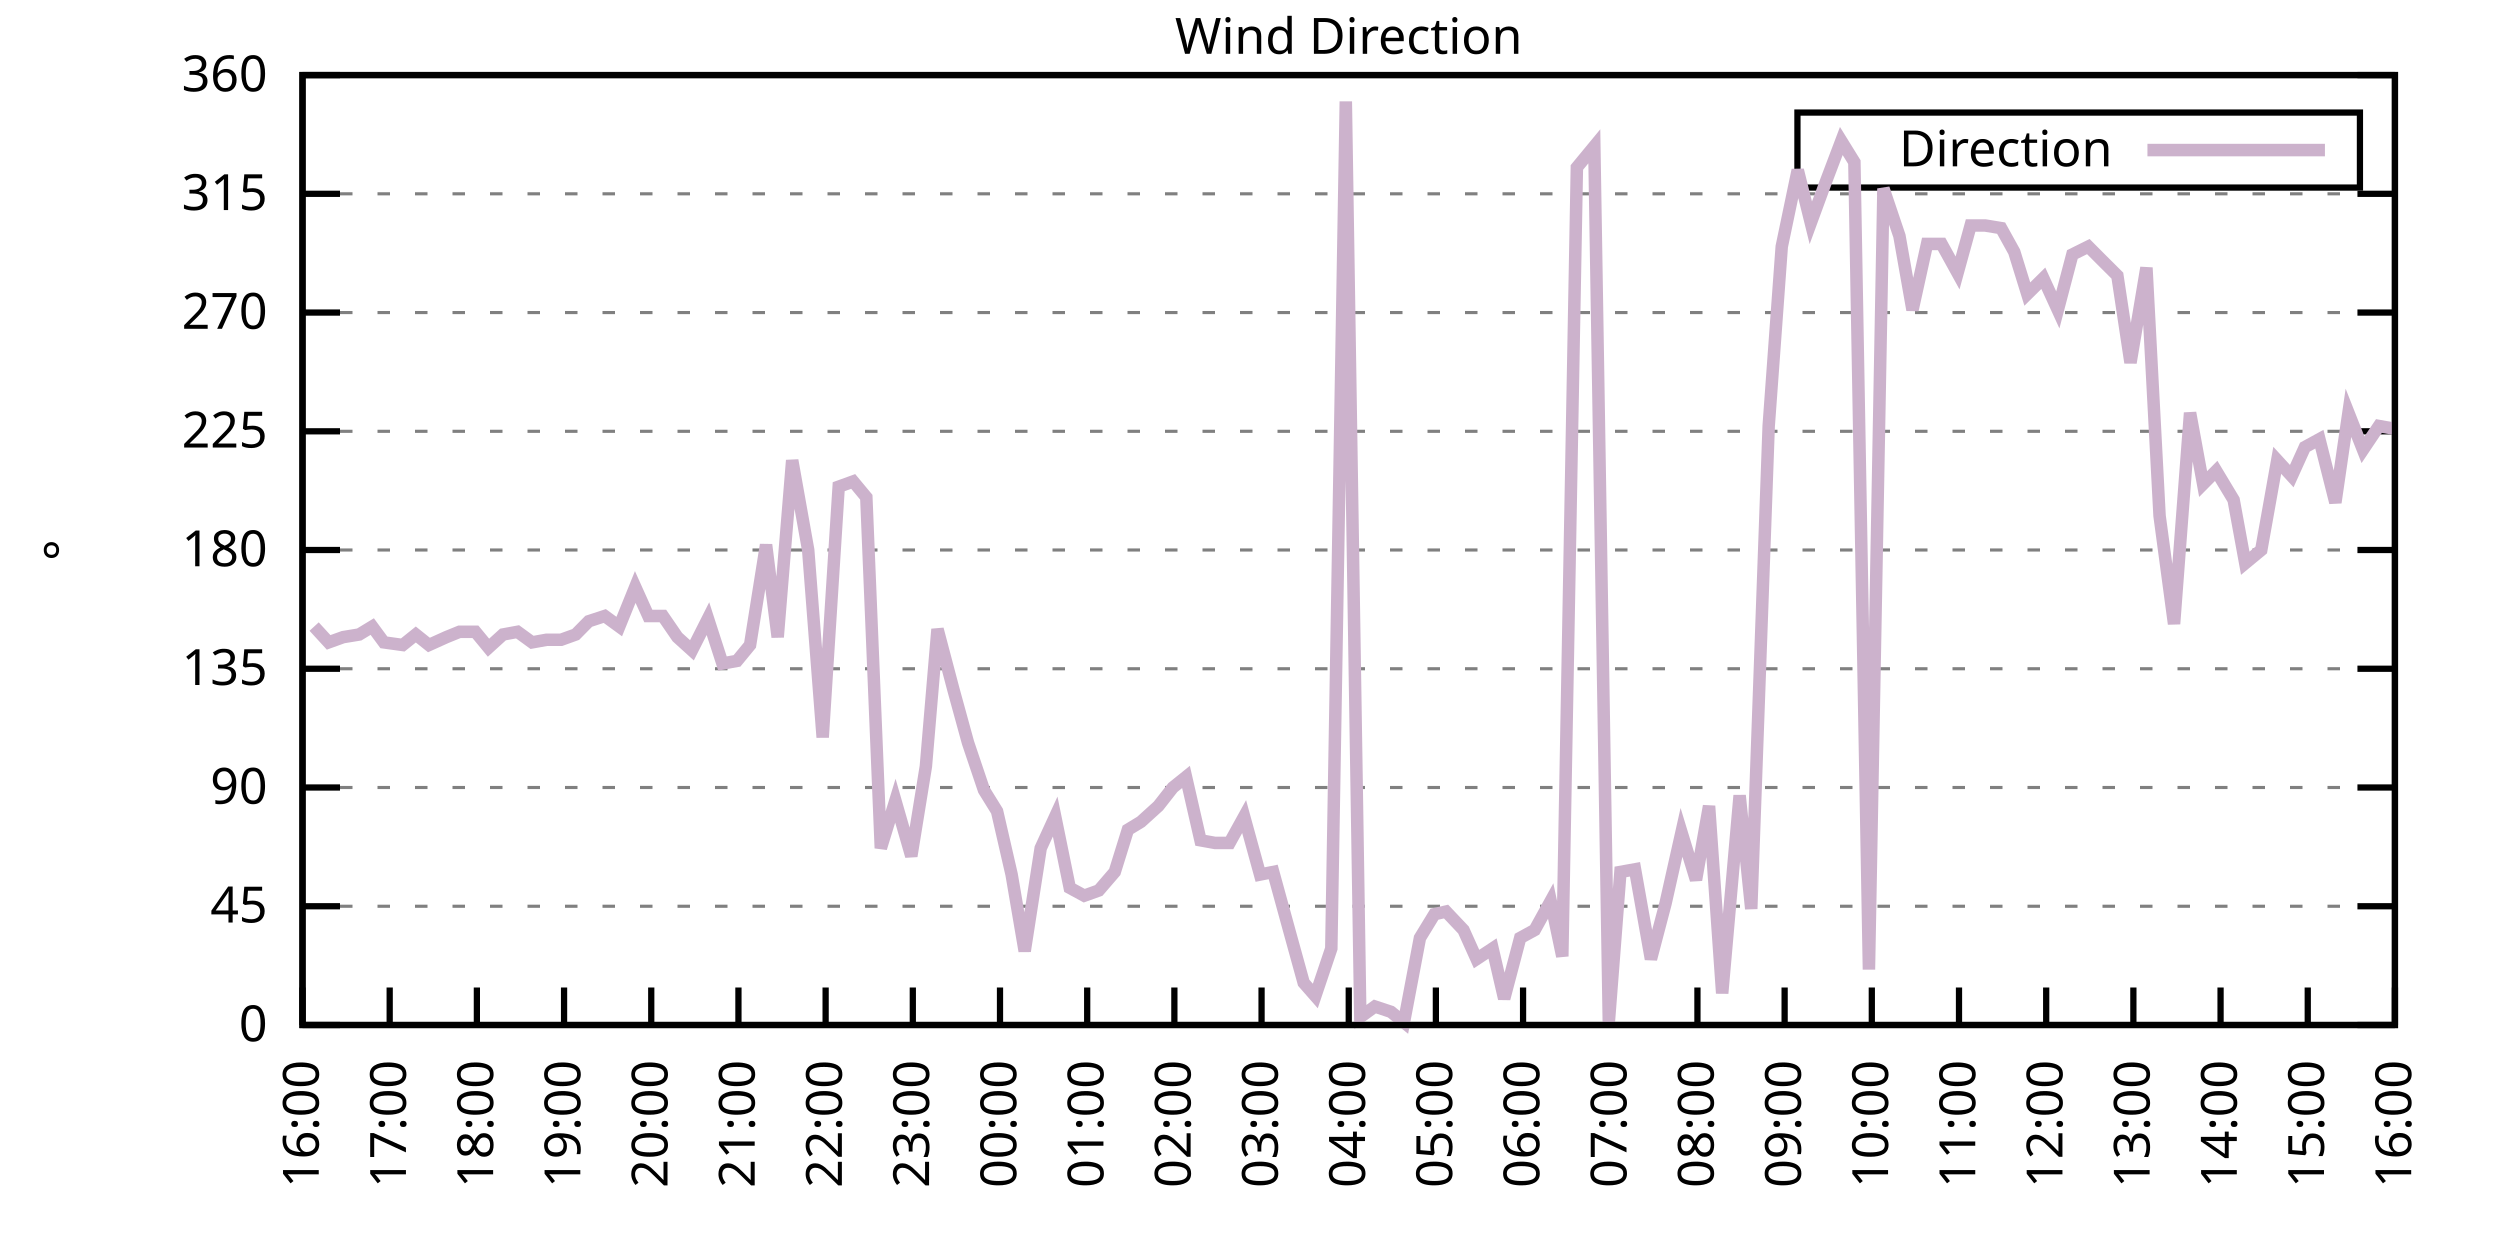
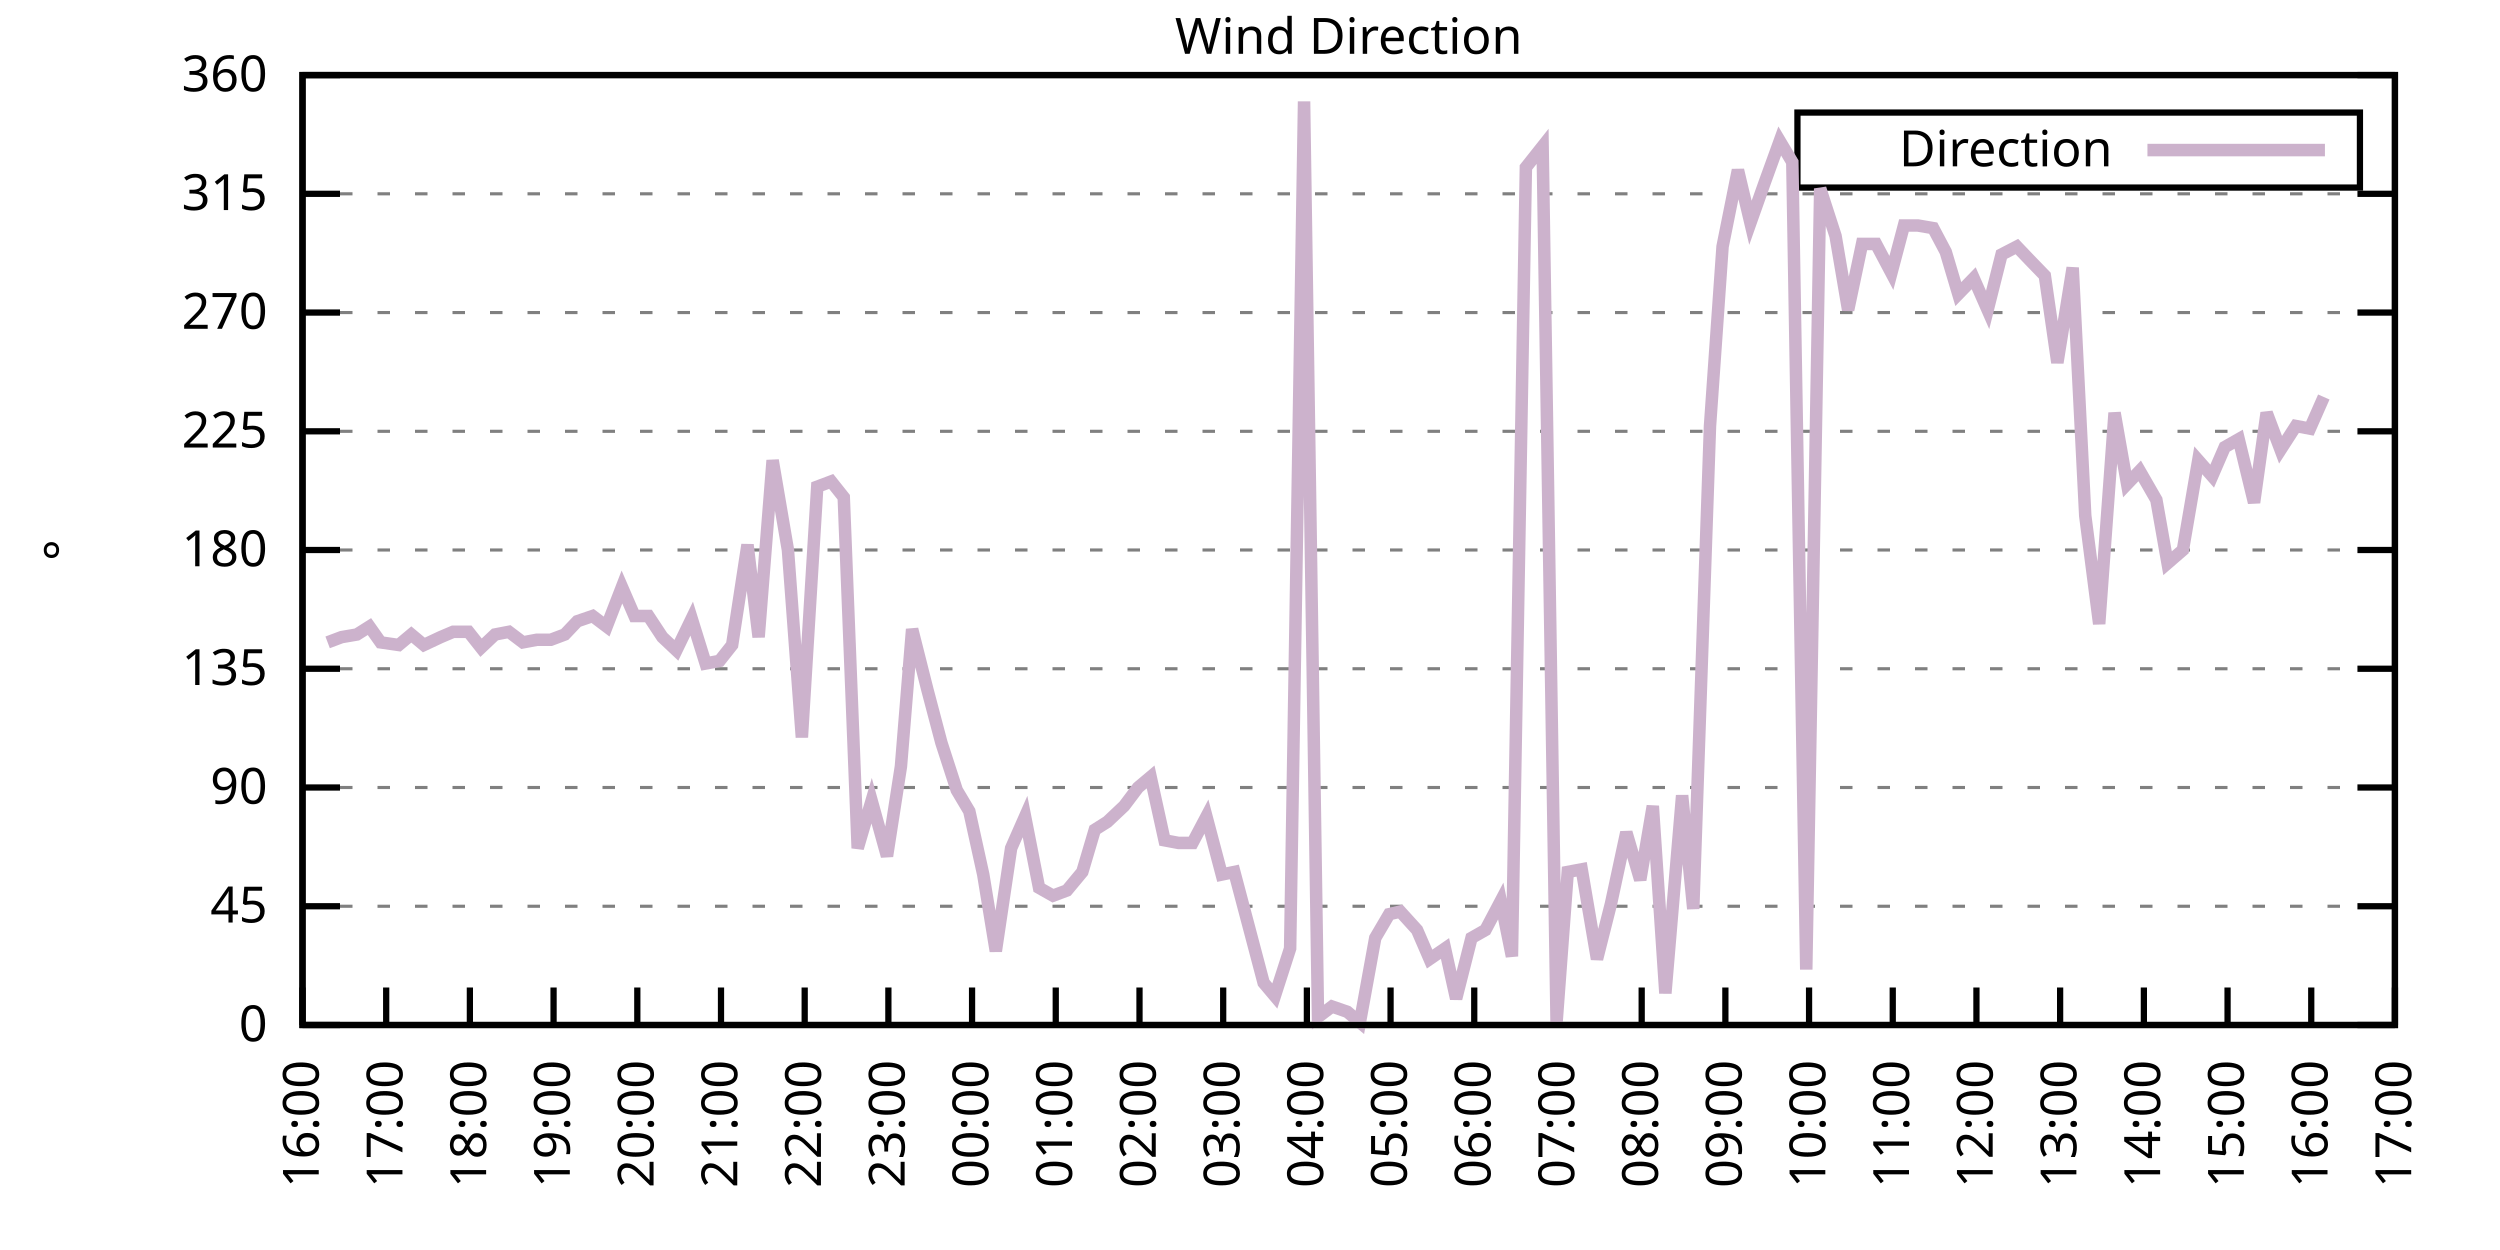
<svg xmlns="http://www.w3.org/2000/svg" xmlns:xlink="http://www.w3.org/1999/xlink" width="400" height="200" viewBox="0 0 400 200">
  <g id="gnuplot_canvas">
    <rect x="0" y="0" width="400" height="200" fill="none" />
    <defs>
      <circle id="gpDot" r="0.5" stroke-width="0.5" stroke="currentColor" />
      <path id="gpPt0" stroke-width="0.333" stroke="currentColor" d="M-1,0 h2 M0,-1 v2" />
      <path id="gpPt1" stroke-width="0.333" stroke="currentColor" d="M-1,-1 L1,1 M1,-1 L-1,1" />
      <path id="gpPt2" stroke-width="0.333" stroke="currentColor" d="M-1,0 L1,0 M0,-1 L0,1 M-1,-1 L1,1 M-1,1 L1,-1" />
      <rect id="gpPt3" stroke-width="0.333" stroke="currentColor" x="-1" y="-1" width="2" height="2" />
      <rect id="gpPt4" stroke-width="0.333" stroke="currentColor" fill="currentColor" x="-1" y="-1" width="2" height="2" />
      <circle id="gpPt5" stroke-width="0.333" stroke="currentColor" cx="0" cy="0" r="1" />
      <use xlink:href="#gpPt5" id="gpPt6" fill="currentColor" stroke="none" />
      <path id="gpPt7" stroke-width="0.333" stroke="currentColor" d="M0,-1.33 L-1.33,0.67 L1.33,0.67 z" />
      <use xlink:href="#gpPt7" id="gpPt8" fill="currentColor" stroke="none" />
      <use xlink:href="#gpPt7" id="gpPt9" stroke="currentColor" transform="rotate(180)" />
      <use xlink:href="#gpPt9" id="gpPt10" fill="currentColor" stroke="none" />
      <use xlink:href="#gpPt3" id="gpPt11" stroke="currentColor" transform="rotate(45)" />
      <use xlink:href="#gpPt11" id="gpPt12" fill="currentColor" stroke="none" />
      <path id="gpPt13" stroke-width="0.333" stroke="currentColor" d="M0,1.330 L1.265,0.411 L0.782,-1.067 L-0.782,-1.076 L-1.265,0.411 z" />
      <use xlink:href="#gpPt13" id="gpPt14" fill="currentColor" stroke="none" />
      <filter id="textbox" filterUnits="objectBoundingBox" x="0" y="0" height="1" width="1">
        <feFlood flood-color="white" flood-opacity="1" result="bgnd" />
        <feComposite in="SourceGraphic" in2="bgnd" operator="atop" />
      </filter>
      <filter id="greybox" filterUnits="objectBoundingBox" x="0" y="0" height="1" width="1">
        <feFlood flood-color="lightgrey" flood-opacity="1" result="grey" />
        <feComposite in="SourceGraphic" in2="grey" operator="atop" />
      </filter>
    </defs>
    <g fill="none" color="white" stroke="currentColor" stroke-width="1.00" stroke-linecap="butt" stroke-linejoin="miter">
</g>
    <g fill="none" color="black" stroke="currentColor" stroke-width="1.00" stroke-linecap="butt" stroke-linejoin="miter">
      <g stroke="none" shape-rendering="crispEdges">
        <polygon fill="rgb(255, 255, 255)" points="48.40,164.00 383.18,164.00 383.18,12.02 48.40,12.02 " />
      </g>
    </g>
    <g fill="none" color="black" stroke="currentColor" stroke-width="1.00" stroke-linecap="butt" stroke-linejoin="miter">
</g>
    <g fill="none" color="black" stroke="black" stroke-width="0.50" stroke-linecap="butt" stroke-linejoin="miter">
</g>
    <g fill="none" color="gray" stroke="currentColor" stroke-width="0.50" stroke-linecap="butt" stroke-linejoin="miter">
      <path stroke="gray" stroke-dasharray="2,4" class="gridline" d="M48.40,164.00 L383.19,164.00  " />
    </g>
    <g fill="none" color="gray" stroke="gray" stroke-width="1.00" stroke-linecap="butt" stroke-linejoin="miter">
</g>
    <g fill="none" color="black" stroke="currentColor" stroke-width="1.00" stroke-linecap="butt" stroke-linejoin="miter">
      <path stroke="black" d="M48.40,164.00 L54.40,164.00 M383.19,164.00 L377.19,164.00  " />
      <g transform="translate(42.80,166.60)" stroke="none" fill="black" font-family="Sans" font-size="8.00" text-anchor="end">
        <text>
          <tspan font-family="Sans"> 0</tspan>
        </text>
      </g>
    </g>
    <g fill="none" color="black" stroke="currentColor" stroke-width="1.00" stroke-linecap="butt" stroke-linejoin="miter">
</g>
    <g fill="none" color="black" stroke="black" stroke-width="0.50" stroke-linecap="butt" stroke-linejoin="miter">
</g>
    <g fill="none" color="gray" stroke="currentColor" stroke-width="0.50" stroke-linecap="butt" stroke-linejoin="miter">
      <path stroke="gray" stroke-dasharray="2,4" class="gridline" d="M48.40,145.00 L383.19,145.00  " />
    </g>
    <g fill="none" color="gray" stroke="gray" stroke-width="1.00" stroke-linecap="butt" stroke-linejoin="miter">
</g>
    <g fill="none" color="black" stroke="currentColor" stroke-width="1.00" stroke-linecap="butt" stroke-linejoin="miter">
      <path stroke="black" d="M48.40,145.00 L54.40,145.00 M383.19,145.00 L377.19,145.00  " />
      <g transform="translate(42.80,147.60)" stroke="none" fill="black" font-family="Sans" font-size="8.00" text-anchor="end">
        <text>
          <tspan font-family="Sans"> 45</tspan>
        </text>
      </g>
    </g>
    <g fill="none" color="black" stroke="currentColor" stroke-width="1.00" stroke-linecap="butt" stroke-linejoin="miter">
</g>
    <g fill="none" color="black" stroke="black" stroke-width="0.50" stroke-linecap="butt" stroke-linejoin="miter">
</g>
    <g fill="none" color="gray" stroke="currentColor" stroke-width="0.50" stroke-linecap="butt" stroke-linejoin="miter">
      <path stroke="gray" stroke-dasharray="2,4" class="gridline" d="M48.40,126.00 L383.19,126.00  " />
    </g>
    <g fill="none" color="gray" stroke="gray" stroke-width="1.00" stroke-linecap="butt" stroke-linejoin="miter">
</g>
    <g fill="none" color="black" stroke="currentColor" stroke-width="1.00" stroke-linecap="butt" stroke-linejoin="miter">
      <path stroke="black" d="M48.40,126.00 L54.40,126.00 M383.19,126.00 L377.19,126.00  " />
      <g transform="translate(42.80,128.60)" stroke="none" fill="black" font-family="Sans" font-size="8.00" text-anchor="end">
        <text>
          <tspan font-family="Sans"> 90</tspan>
        </text>
      </g>
    </g>
    <g fill="none" color="black" stroke="currentColor" stroke-width="1.00" stroke-linecap="butt" stroke-linejoin="miter">
</g>
    <g fill="none" color="black" stroke="black" stroke-width="0.50" stroke-linecap="butt" stroke-linejoin="miter">
</g>
    <g fill="none" color="gray" stroke="currentColor" stroke-width="0.50" stroke-linecap="butt" stroke-linejoin="miter">
      <path stroke="gray" stroke-dasharray="2,4" class="gridline" d="M48.40,107.00 L383.19,107.00  " />
    </g>
    <g fill="none" color="gray" stroke="gray" stroke-width="1.00" stroke-linecap="butt" stroke-linejoin="miter">
</g>
    <g fill="none" color="black" stroke="currentColor" stroke-width="1.00" stroke-linecap="butt" stroke-linejoin="miter">
      <path stroke="black" d="M48.40,107.00 L54.40,107.00 M383.19,107.00 L377.19,107.00  " />
      <g transform="translate(42.80,109.60)" stroke="none" fill="black" font-family="Sans" font-size="8.00" text-anchor="end">
        <text>
          <tspan font-family="Sans"> 135</tspan>
        </text>
      </g>
    </g>
    <g fill="none" color="black" stroke="currentColor" stroke-width="1.00" stroke-linecap="butt" stroke-linejoin="miter">
</g>
    <g fill="none" color="black" stroke="black" stroke-width="0.50" stroke-linecap="butt" stroke-linejoin="miter">
</g>
    <g fill="none" color="gray" stroke="currentColor" stroke-width="0.50" stroke-linecap="butt" stroke-linejoin="miter">
      <path stroke="gray" stroke-dasharray="2,4" class="gridline" d="M48.40,88.00 L383.19,88.00  " />
    </g>
    <g fill="none" color="gray" stroke="gray" stroke-width="1.00" stroke-linecap="butt" stroke-linejoin="miter">
</g>
    <g fill="none" color="black" stroke="currentColor" stroke-width="1.00" stroke-linecap="butt" stroke-linejoin="miter">
      <path stroke="black" d="M48.40,88.00 L54.40,88.00 M383.19,88.00 L377.19,88.00  " />
      <g transform="translate(42.80,90.60)" stroke="none" fill="black" font-family="Sans" font-size="8.00" text-anchor="end">
        <text>
          <tspan font-family="Sans"> 180</tspan>
        </text>
      </g>
    </g>
    <g fill="none" color="black" stroke="currentColor" stroke-width="1.00" stroke-linecap="butt" stroke-linejoin="miter">
</g>
    <g fill="none" color="black" stroke="black" stroke-width="0.50" stroke-linecap="butt" stroke-linejoin="miter">
</g>
    <g fill="none" color="gray" stroke="currentColor" stroke-width="0.50" stroke-linecap="butt" stroke-linejoin="miter">
      <path stroke="gray" stroke-dasharray="2,4" class="gridline" d="M48.40,69.01 L383.19,69.01  " />
    </g>
    <g fill="none" color="gray" stroke="gray" stroke-width="1.00" stroke-linecap="butt" stroke-linejoin="miter">
</g>
    <g fill="none" color="black" stroke="currentColor" stroke-width="1.00" stroke-linecap="butt" stroke-linejoin="miter">
      <path stroke="black" d="M48.40,69.01 L54.40,69.01 M383.19,69.01 L377.19,69.01  " />
      <g transform="translate(42.80,71.61)" stroke="none" fill="black" font-family="Sans" font-size="8.00" text-anchor="end">
        <text>
          <tspan font-family="Sans"> 225</tspan>
        </text>
      </g>
    </g>
    <g fill="none" color="black" stroke="currentColor" stroke-width="1.00" stroke-linecap="butt" stroke-linejoin="miter">
</g>
    <g fill="none" color="black" stroke="black" stroke-width="0.50" stroke-linecap="butt" stroke-linejoin="miter">
</g>
    <g fill="none" color="gray" stroke="currentColor" stroke-width="0.50" stroke-linecap="butt" stroke-linejoin="miter">
      <path stroke="gray" stroke-dasharray="2,4" class="gridline" d="M48.40,50.01 L383.19,50.01  " />
    </g>
    <g fill="none" color="gray" stroke="gray" stroke-width="1.00" stroke-linecap="butt" stroke-linejoin="miter">
</g>
    <g fill="none" color="black" stroke="currentColor" stroke-width="1.00" stroke-linecap="butt" stroke-linejoin="miter">
      <path stroke="black" d="M48.40,50.01 L54.40,50.01 M383.19,50.01 L377.19,50.01  " />
      <g transform="translate(42.80,52.61)" stroke="none" fill="black" font-family="Sans" font-size="8.00" text-anchor="end">
        <text>
          <tspan font-family="Sans"> 270</tspan>
        </text>
      </g>
    </g>
    <g fill="none" color="black" stroke="currentColor" stroke-width="1.00" stroke-linecap="butt" stroke-linejoin="miter">
</g>
    <g fill="none" color="black" stroke="black" stroke-width="0.50" stroke-linecap="butt" stroke-linejoin="miter">
</g>
    <g fill="none" color="gray" stroke="currentColor" stroke-width="0.50" stroke-linecap="butt" stroke-linejoin="miter">
      <path stroke="gray" stroke-dasharray="2,4" class="gridline" d="M48.40,31.01 L383.19,31.01  " />
    </g>
    <g fill="none" color="gray" stroke="gray" stroke-width="1.00" stroke-linecap="butt" stroke-linejoin="miter">
</g>
    <g fill="none" color="black" stroke="currentColor" stroke-width="1.00" stroke-linecap="butt" stroke-linejoin="miter">
      <path stroke="black" d="M48.40,31.01 L54.40,31.01 M383.19,31.01 L377.19,31.01  " />
      <g transform="translate(42.80,33.61)" stroke="none" fill="black" font-family="Sans" font-size="8.00" text-anchor="end">
        <text>
          <tspan font-family="Sans"> 315</tspan>
        </text>
      </g>
    </g>
    <g fill="none" color="black" stroke="currentColor" stroke-width="1.00" stroke-linecap="butt" stroke-linejoin="miter">
</g>
    <g fill="none" color="black" stroke="black" stroke-width="0.50" stroke-linecap="butt" stroke-linejoin="miter">
</g>
    <g fill="none" color="gray" stroke="currentColor" stroke-width="0.50" stroke-linecap="butt" stroke-linejoin="miter">
      <path stroke="gray" stroke-dasharray="2,4" class="gridline" d="M48.40,12.01 L383.19,12.01  " />
    </g>
    <g fill="none" color="gray" stroke="gray" stroke-width="1.00" stroke-linecap="butt" stroke-linejoin="miter">
</g>
    <g fill="none" color="black" stroke="currentColor" stroke-width="1.00" stroke-linecap="butt" stroke-linejoin="miter">
      <path stroke="black" d="M48.40,12.01 L54.40,12.01 M383.19,12.01 L377.19,12.01  " />
      <g transform="translate(42.80,14.61)" stroke="none" fill="black" font-family="Sans" font-size="8.00" text-anchor="end">
        <text>
          <tspan font-family="Sans"> 360</tspan>
        </text>
      </g>
    </g>
    <g fill="none" color="black" stroke="currentColor" stroke-width="1.00" stroke-linecap="butt" stroke-linejoin="miter">
      <path stroke="black" d="M48.40,164.00 L48.40,158.00  " />
      <g transform="translate(51.00,169.60) rotate(270.00)" stroke="none" fill="black" font-family="Sans" font-size="8.00" text-anchor="end">
        <text>
          <tspan font-family="Sans">16:00</tspan>
        </text>
      </g>
    </g>
    <g fill="none" color="black" stroke="currentColor" stroke-width="1.00" stroke-linecap="butt" stroke-linejoin="miter">
-       <path stroke="black" d="M62.35,164.00 L62.35,158.00  " />
-       <g transform="translate(64.95,169.60) rotate(270.00)" stroke="none" fill="black" font-family="Sans" font-size="8.00" text-anchor="end">
+       <path stroke="black" d="M61.79,164.00 L61.79,158.00  " />
+       <g transform="translate(64.39,169.60) rotate(270.00)" stroke="none" fill="black" font-family="Sans" font-size="8.00" text-anchor="end">
        <text>
          <tspan font-family="Sans">17:00</tspan>
        </text>
      </g>
    </g>
    <g fill="none" color="black" stroke="currentColor" stroke-width="1.00" stroke-linecap="butt" stroke-linejoin="miter">
-       <path stroke="black" d="M76.30,164.00 L76.30,158.00  " />
-       <g transform="translate(78.90,169.60) rotate(270.00)" stroke="none" fill="black" font-family="Sans" font-size="8.00" text-anchor="end">
+       <path stroke="black" d="M75.18,164.00 L75.18,158.00  " />
+       <g transform="translate(77.78,169.60) rotate(270.00)" stroke="none" fill="black" font-family="Sans" font-size="8.00" text-anchor="end">
        <text>
          <tspan font-family="Sans">18:00</tspan>
        </text>
      </g>
    </g>
    <g fill="none" color="black" stroke="currentColor" stroke-width="1.00" stroke-linecap="butt" stroke-linejoin="miter">
-       <path stroke="black" d="M90.25,164.00 L90.25,158.00  " />
-       <g transform="translate(92.85,169.60) rotate(270.00)" stroke="none" fill="black" font-family="Sans" font-size="8.00" text-anchor="end">
+       <path stroke="black" d="M88.57,164.00 L88.57,158.00  " />
+       <g transform="translate(91.17,169.60) rotate(270.00)" stroke="none" fill="black" font-family="Sans" font-size="8.00" text-anchor="end">
        <text>
          <tspan font-family="Sans">19:00</tspan>
        </text>
      </g>
    </g>
    <g fill="none" color="black" stroke="currentColor" stroke-width="1.00" stroke-linecap="butt" stroke-linejoin="miter">
-       <path stroke="black" d="M104.20,164.00 L104.20,158.00  " />
-       <g transform="translate(106.80,169.60) rotate(270.00)" stroke="none" fill="black" font-family="Sans" font-size="8.00" text-anchor="end">
+       <path stroke="black" d="M101.97,164.00 L101.97,158.00  " />
+       <g transform="translate(104.57,169.60) rotate(270.00)" stroke="none" fill="black" font-family="Sans" font-size="8.00" text-anchor="end">
        <text>
          <tspan font-family="Sans">20:00</tspan>
        </text>
      </g>
    </g>
    <g fill="none" color="black" stroke="currentColor" stroke-width="1.00" stroke-linecap="butt" stroke-linejoin="miter">
-       <path stroke="black" d="M118.15,164.00 L118.15,158.00  " />
-       <g transform="translate(120.75,169.60) rotate(270.00)" stroke="none" fill="black" font-family="Sans" font-size="8.00" text-anchor="end">
+       <path stroke="black" d="M115.36,164.00 L115.36,158.00  " />
+       <g transform="translate(117.96,169.60) rotate(270.00)" stroke="none" fill="black" font-family="Sans" font-size="8.00" text-anchor="end">
        <text>
          <tspan font-family="Sans">21:00</tspan>
        </text>
      </g>
    </g>
    <g fill="none" color="black" stroke="currentColor" stroke-width="1.00" stroke-linecap="butt" stroke-linejoin="miter">
-       <path stroke="black" d="M132.10,164.00 L132.10,158.00  " />
-       <g transform="translate(134.70,169.60) rotate(270.00)" stroke="none" fill="black" font-family="Sans" font-size="8.00" text-anchor="end">
+       <path stroke="black" d="M128.75,164.00 L128.75,158.00  " />
+       <g transform="translate(131.35,169.60) rotate(270.00)" stroke="none" fill="black" font-family="Sans" font-size="8.00" text-anchor="end">
        <text>
          <tspan font-family="Sans">22:00</tspan>
        </text>
      </g>
    </g>
    <g fill="none" color="black" stroke="currentColor" stroke-width="1.00" stroke-linecap="butt" stroke-linejoin="miter">
-       <path stroke="black" d="M146.05,164.00 L146.05,158.00  " />
-       <g transform="translate(148.65,169.60) rotate(270.00)" stroke="none" fill="black" font-family="Sans" font-size="8.00" text-anchor="end">
+       <path stroke="black" d="M142.14,164.00 L142.14,158.00  " />
+       <g transform="translate(144.74,169.60) rotate(270.00)" stroke="none" fill="black" font-family="Sans" font-size="8.00" text-anchor="end">
        <text>
          <tspan font-family="Sans">23:00</tspan>
        </text>
      </g>
    </g>
    <g fill="none" color="black" stroke="currentColor" stroke-width="1.00" stroke-linecap="butt" stroke-linejoin="miter">
-       <path stroke="black" d="M160.00,164.00 L160.00,158.00  " />
-       <g transform="translate(162.60,169.60) rotate(270.00)" stroke="none" fill="black" font-family="Sans" font-size="8.00" text-anchor="end">
+       <path stroke="black" d="M155.53,164.00 L155.53,158.00  " />
+       <g transform="translate(158.13,169.60) rotate(270.00)" stroke="none" fill="black" font-family="Sans" font-size="8.00" text-anchor="end">
        <text>
          <tspan font-family="Sans">00:00</tspan>
        </text>
      </g>
    </g>
    <g fill="none" color="black" stroke="currentColor" stroke-width="1.00" stroke-linecap="butt" stroke-linejoin="miter">
-       <path stroke="black" d="M173.95,164.00 L173.95,158.00  " />
-       <g transform="translate(176.55,169.60) rotate(270.00)" stroke="none" fill="black" font-family="Sans" font-size="8.00" text-anchor="end">
+       <path stroke="black" d="M168.92,164.00 L168.92,158.00  " />
+       <g transform="translate(171.52,169.60) rotate(270.00)" stroke="none" fill="black" font-family="Sans" font-size="8.00" text-anchor="end">
        <text>
          <tspan font-family="Sans">01:00</tspan>
        </text>
      </g>
    </g>
    <g fill="none" color="black" stroke="currentColor" stroke-width="1.00" stroke-linecap="butt" stroke-linejoin="miter">
-       <path stroke="black" d="M187.90,164.00 L187.90,158.00  " />
-       <g transform="translate(190.50,169.60) rotate(270.00)" stroke="none" fill="black" font-family="Sans" font-size="8.00" text-anchor="end">
+       <path stroke="black" d="M182.32,164.00 L182.32,158.00  " />
+       <g transform="translate(184.92,169.60) rotate(270.00)" stroke="none" fill="black" font-family="Sans" font-size="8.00" text-anchor="end">
        <text>
          <tspan font-family="Sans">02:00</tspan>
        </text>
      </g>
    </g>
    <g fill="none" color="black" stroke="currentColor" stroke-width="1.00" stroke-linecap="butt" stroke-linejoin="miter">
-       <path stroke="black" d="M201.85,164.00 L201.85,158.00  " />
-       <g transform="translate(204.45,169.60) rotate(270.00)" stroke="none" fill="black" font-family="Sans" font-size="8.00" text-anchor="end">
+       <path stroke="black" d="M195.71,164.00 L195.71,158.00  " />
+       <g transform="translate(198.31,169.60) rotate(270.00)" stroke="none" fill="black" font-family="Sans" font-size="8.00" text-anchor="end">
        <text>
          <tspan font-family="Sans">03:00</tspan>
        </text>
      </g>
    </g>
    <g fill="none" color="black" stroke="currentColor" stroke-width="1.00" stroke-linecap="butt" stroke-linejoin="miter">
-       <path stroke="black" d="M215.80,164.00 L215.80,158.00  " />
-       <g transform="translate(218.40,169.60) rotate(270.00)" stroke="none" fill="black" font-family="Sans" font-size="8.00" text-anchor="end">
+       <path stroke="black" d="M209.10,164.00 L209.10,158.00  " />
+       <g transform="translate(211.70,169.60) rotate(270.00)" stroke="none" fill="black" font-family="Sans" font-size="8.00" text-anchor="end">
        <text>
          <tspan font-family="Sans">04:00</tspan>
        </text>
      </g>
    </g>
    <g fill="none" color="black" stroke="currentColor" stroke-width="1.00" stroke-linecap="butt" stroke-linejoin="miter">
-       <path stroke="black" d="M229.74,164.00 L229.74,158.00  " />
-       <g transform="translate(232.34,169.60) rotate(270.00)" stroke="none" fill="black" font-family="Sans" font-size="8.00" text-anchor="end">
+       <path stroke="black" d="M222.49,164.00 L222.49,158.00  " />
+       <g transform="translate(225.09,169.60) rotate(270.00)" stroke="none" fill="black" font-family="Sans" font-size="8.00" text-anchor="end">
        <text>
          <tspan font-family="Sans">05:00</tspan>
        </text>
      </g>
    </g>
    <g fill="none" color="black" stroke="currentColor" stroke-width="1.00" stroke-linecap="butt" stroke-linejoin="miter">
-       <path stroke="black" d="M243.69,164.00 L243.69,158.00  " />
-       <g transform="translate(246.29,169.60) rotate(270.00)" stroke="none" fill="black" font-family="Sans" font-size="8.00" text-anchor="end">
+       <path stroke="black" d="M235.88,164.00 L235.88,158.00  " />
+       <g transform="translate(238.48,169.60) rotate(270.00)" stroke="none" fill="black" font-family="Sans" font-size="8.00" text-anchor="end">
        <text>
          <tspan font-family="Sans">06:00</tspan>
        </text>
      </g>
    </g>
    <g fill="none" color="black" stroke="currentColor" stroke-width="1.00" stroke-linecap="butt" stroke-linejoin="miter">
-       <path stroke="black" d="M257.64,164.00 L257.64,158.00  " />
-       <g transform="translate(260.24,169.60) rotate(270.00)" stroke="none" fill="black" font-family="Sans" font-size="8.00" text-anchor="end">
+       <path stroke="black" d="M249.27,164.00 L249.27,158.00  " />
+       <g transform="translate(251.87,169.60) rotate(270.00)" stroke="none" fill="black" font-family="Sans" font-size="8.00" text-anchor="end">
        <text>
          <tspan font-family="Sans">07:00</tspan>
        </text>
      </g>
    </g>
    <g fill="none" color="black" stroke="currentColor" stroke-width="1.00" stroke-linecap="butt" stroke-linejoin="miter">
-       <path stroke="black" d="M271.59,164.00 L271.59,158.00  " />
-       <g transform="translate(274.19,169.60) rotate(270.00)" stroke="none" fill="black" font-family="Sans" font-size="8.00" text-anchor="end">
+       <path stroke="black" d="M262.67,164.00 L262.67,158.00  " />
+       <g transform="translate(265.27,169.60) rotate(270.00)" stroke="none" fill="black" font-family="Sans" font-size="8.00" text-anchor="end">
        <text>
          <tspan font-family="Sans">08:00</tspan>
        </text>
      </g>
    </g>
    <g fill="none" color="black" stroke="currentColor" stroke-width="1.00" stroke-linecap="butt" stroke-linejoin="miter">
-       <path stroke="black" d="M285.54,164.00 L285.54,158.00  " />
-       <g transform="translate(288.14,169.60) rotate(270.00)" stroke="none" fill="black" font-family="Sans" font-size="8.00" text-anchor="end">
+       <path stroke="black" d="M276.06,164.00 L276.06,158.00  " />
+       <g transform="translate(278.66,169.60) rotate(270.00)" stroke="none" fill="black" font-family="Sans" font-size="8.00" text-anchor="end">
        <text>
          <tspan font-family="Sans">09:00</tspan>
        </text>
      </g>
    </g>
    <g fill="none" color="black" stroke="currentColor" stroke-width="1.00" stroke-linecap="butt" stroke-linejoin="miter">
-       <path stroke="black" d="M299.49,164.00 L299.49,158.00  " />
-       <g transform="translate(302.09,169.60) rotate(270.00)" stroke="none" fill="black" font-family="Sans" font-size="8.00" text-anchor="end">
+       <path stroke="black" d="M289.45,164.00 L289.45,158.00  " />
+       <g transform="translate(292.05,169.60) rotate(270.00)" stroke="none" fill="black" font-family="Sans" font-size="8.00" text-anchor="end">
        <text>
          <tspan font-family="Sans">10:00</tspan>
        </text>
      </g>
    </g>
    <g fill="none" color="black" stroke="currentColor" stroke-width="1.00" stroke-linecap="butt" stroke-linejoin="miter">
-       <path stroke="black" d="M313.44,164.00 L313.44,158.00  " />
-       <g transform="translate(316.04,169.60) rotate(270.00)" stroke="none" fill="black" font-family="Sans" font-size="8.00" text-anchor="end">
+       <path stroke="black" d="M302.84,164.00 L302.84,158.00  " />
+       <g transform="translate(305.44,169.60) rotate(270.00)" stroke="none" fill="black" font-family="Sans" font-size="8.00" text-anchor="end">
        <text>
          <tspan font-family="Sans">11:00</tspan>
        </text>
      </g>
    </g>
    <g fill="none" color="black" stroke="currentColor" stroke-width="1.00" stroke-linecap="butt" stroke-linejoin="miter">
-       <path stroke="black" d="M327.39,164.00 L327.39,158.00  " />
-       <g transform="translate(329.99,169.60) rotate(270.00)" stroke="none" fill="black" font-family="Sans" font-size="8.00" text-anchor="end">
+       <path stroke="black" d="M316.23,164.00 L316.23,158.00  " />
+       <g transform="translate(318.83,169.60) rotate(270.00)" stroke="none" fill="black" font-family="Sans" font-size="8.00" text-anchor="end">
        <text>
          <tspan font-family="Sans">12:00</tspan>
        </text>
      </g>
    </g>
    <g fill="none" color="black" stroke="currentColor" stroke-width="1.00" stroke-linecap="butt" stroke-linejoin="miter">
-       <path stroke="black" d="M341.34,164.00 L341.34,158.00  " />
-       <g transform="translate(343.94,169.60) rotate(270.00)" stroke="none" fill="black" font-family="Sans" font-size="8.00" text-anchor="end">
+       <path stroke="black" d="M329.62,164.00 L329.62,158.00  " />
+       <g transform="translate(332.22,169.60) rotate(270.00)" stroke="none" fill="black" font-family="Sans" font-size="8.00" text-anchor="end">
        <text>
          <tspan font-family="Sans">13:00</tspan>
        </text>
      </g>
    </g>
    <g fill="none" color="black" stroke="currentColor" stroke-width="1.00" stroke-linecap="butt" stroke-linejoin="miter">
-       <path stroke="black" d="M355.29,164.00 L355.29,158.00  " />
-       <g transform="translate(357.89,169.60) rotate(270.00)" stroke="none" fill="black" font-family="Sans" font-size="8.00" text-anchor="end">
+       <path stroke="black" d="M343.02,164.00 L343.02,158.00  " />
+       <g transform="translate(345.62,169.60) rotate(270.00)" stroke="none" fill="black" font-family="Sans" font-size="8.00" text-anchor="end">
        <text>
          <tspan font-family="Sans">14:00</tspan>
        </text>
      </g>
    </g>
    <g fill="none" color="black" stroke="currentColor" stroke-width="1.00" stroke-linecap="butt" stroke-linejoin="miter">
-       <path stroke="black" d="M369.24,164.00 L369.24,158.00  " />
-       <g transform="translate(371.84,169.60) rotate(270.00)" stroke="none" fill="black" font-family="Sans" font-size="8.00" text-anchor="end">
+       <path stroke="black" d="M356.41,164.00 L356.41,158.00  " />
+       <g transform="translate(359.01,169.60) rotate(270.00)" stroke="none" fill="black" font-family="Sans" font-size="8.00" text-anchor="end">
        <text>
          <tspan font-family="Sans">15:00</tspan>
+         </text>
+       </g>
+     </g>
+     <g fill="none" color="black" stroke="currentColor" stroke-width="1.00" stroke-linecap="butt" stroke-linejoin="miter">
+       <path stroke="black" d="M369.80,164.00 L369.80,158.00  " />
+       <g transform="translate(372.40,169.60) rotate(270.00)" stroke="none" fill="black" font-family="Sans" font-size="8.00" text-anchor="end">
+         <text>
+           <tspan font-family="Sans">16:00</tspan>
        </text>
      </g>
    </g>
    <g fill="none" color="black" stroke="currentColor" stroke-width="1.00" stroke-linecap="butt" stroke-linejoin="miter">
      <path stroke="black" d="M383.19,164.00 L383.19,158.00  " />
      <g transform="translate(385.79,169.60) rotate(270.00)" stroke="none" fill="black" font-family="Sans" font-size="8.00" text-anchor="end">
        <text>
-           <tspan font-family="Sans">16:00</tspan>
+           <tspan font-family="Sans">17:00</tspan>
        </text>
      </g>
    </g>
    <g fill="none" color="black" stroke="currentColor" stroke-width="1.00" stroke-linecap="butt" stroke-linejoin="miter">
</g>
    <g fill="none" color="black" stroke="currentColor" stroke-width="1.00" stroke-linecap="butt" stroke-linejoin="miter">
      <path stroke="black" d="M48.40,12.01 L48.40,164.00 L383.19,164.00 L383.19,12.01 L48.40,12.01 Z  " />
    </g>
    <g fill="none" color="black" stroke="currentColor" stroke-width="1.00" stroke-linecap="butt" stroke-linejoin="miter">
</g>
    <g fill="none" color="black" stroke="currentColor" stroke-width="1.00" stroke-linecap="butt" stroke-linejoin="miter">
      <path stroke="black" d="M287.59,30.01 L287.59,18.01 L377.59,18.01 L377.59,30.01 L287.59,30.01 Z  " />
    </g>
    <g id="Wind_direction_plot_1">
      <g fill="none" color="white" stroke="black" stroke-width="2.00" stroke-linecap="butt" stroke-linejoin="miter">
</g>
      <g fill="none" color="black" stroke="currentColor" stroke-width="2.00" stroke-linecap="butt" stroke-linejoin="miter">
        <g transform="translate(337.99,26.61)" stroke="none" fill="black" font-family="Sans" font-size="8.00" text-anchor="end">
          <text>
            <tspan font-family="Sans">Direction</tspan>
          </text>
        </g>
      </g>
      <g fill="none" color="black" stroke="currentColor" stroke-width="2.00" stroke-linecap="butt" stroke-linejoin="miter">
-         <path stroke="rgb(204, 178, 204)" d="M343.59,24.01 L371.99,24.01 M50.26,100.25 L52.58,102.78 L54.91,101.94 L57.47,101.52 L59.56,100.25 L61.42,102.78   L64.44,103.20 L66.53,101.52 L68.63,103.20 L71.42,101.94 L73.51,101.09 L76.07,101.09 L78.16,103.63 L80.48,101.52   L82.81,101.09 L85.13,102.78 L87.46,102.36 L89.78,102.36 L92.11,101.52 L94.20,99.40 L96.76,98.56 L99.08,100.25   L101.64,93.92 L103.73,98.56 L106.06,98.56 L108.38,101.94 L110.71,104.05 L113.27,98.98 L115.59,106.16 L117.92,105.74   L120.01,103.20 L122.57,87.16 L124.43,101.94 L126.75,73.65 L129.31,88.00 L131.63,117.98 L134.19,77.87 L136.51,77.03   L138.61,79.56 L140.93,135.71 L143.26,128.11 L145.81,136.98 L148.14,122.62 L150.00,100.67 L152.56,110.38 L154.88,118.83   L157.44,126.42 L159.53,129.80 L161.86,139.93 L163.95,152.18 L166.51,135.71 L168.83,130.65 L171.16,142.05 L173.48,143.31   L175.81,142.47 L178.36,139.51 L180.46,132.76 L182.55,131.49 L185.34,128.96 L187.66,126.00 L189.76,124.31 L192.08,134.45   L194.41,134.87 L196.73,134.87 L199.06,130.65 L201.61,139.93 L203.71,139.51 L206.26,148.80 L208.59,157.24 L210.45,159.36   L213.01,151.76 L215.33,16.23 L217.65,162.73 L219.98,161.04 L222.54,161.89 L224.63,163.58 L227.19,150.07 L229.51,146.27   L231.37,145.85 L234.16,148.80 L236.25,153.45 L238.81,151.76 L240.67,159.78 L243.23,150.07 L245.55,148.80 L248.11,144.16   L249.97,153.02 L252.30,26.79 L255.09,23.41 L257.41,163.58 L259.27,139.51 L261.60,139.09 L264.15,153.45 L266.48,144.58   L269.04,133.18 L271.36,140.78 L273.45,128.96 L275.55,158.93 L278.34,127.27 L280.20,145.42 L282.99,68.16 L285.08,39.45   L287.64,27.21 L289.73,35.65 L292.05,29.32 L294.61,22.56 L296.70,25.94 L299.03,155.13 L301.35,30.16 L303.91,37.76   L306.00,49.59 L308.33,39.03 L310.65,39.03 L313.21,43.67 L315.30,36.08 L317.63,36.08 L320.18,36.50 L322.28,40.30   L324.37,47.05 L326.93,44.52 L329.25,49.59 L331.58,40.72 L334.13,39.45 L336.23,41.56 L338.78,44.10 L340.88,58.03   L343.43,42.83 L345.53,82.52 L347.85,99.83 L350.41,66.05 L352.50,77.45 L354.59,75.34 L357.38,79.98 L359.24,90.12   L361.80,88.00 L364.36,73.65 L366.68,76.18 L368.78,71.54 L371.10,70.27 L373.66,80.41 L375.75,66.05 L378.08,71.96   L380.63,68.16 L382.96,68.58  " />
+         <path stroke="rgb(204, 178, 204)" d="M343.59,24.01 L371.99,24.01 M52.42,102.78 L54.65,101.94 L57.10,101.52 L59.11,100.25 L60.90,102.78 L63.80,103.20   L65.81,101.52 L67.82,103.20 L70.50,101.94 L72.50,101.09 L74.96,101.09 L76.97,103.63 L79.20,101.52 L81.43,101.09   L83.66,102.78 L85.90,102.36 L88.13,102.36 L90.36,101.52 L92.37,99.40 L94.82,98.56 L97.06,100.25 L99.51,93.92   L101.52,98.56 L103.75,98.56 L105.98,101.94 L108.22,104.05 L110.67,98.98 L112.90,106.16 L115.13,105.74 L117.14,103.20   L119.60,87.16 L121.38,101.94 L123.62,73.65 L126.07,88.00 L128.30,117.98 L130.76,77.87 L132.99,77.03 L135.00,79.56   L137.23,135.71 L139.46,128.11 L141.92,136.98 L144.15,122.62 L145.94,100.67 L148.39,110.38 L150.62,118.83 L153.08,126.42   L155.09,129.80 L157.32,139.93 L159.33,152.18 L161.78,135.71 L164.01,130.65 L166.25,142.05 L168.48,143.31 L170.71,142.47   L173.17,139.51 L175.17,132.76 L177.18,131.49 L179.86,128.96 L182.09,126.00 L184.10,124.31 L186.33,134.45 L188.57,134.87   L190.80,134.87 L193.03,130.65 L195.48,139.93 L197.49,139.51 L199.95,148.80 L202.18,157.24 L203.97,159.36 L206.42,151.76   L208.65,16.23 L210.88,162.73 L213.12,161.04 L215.57,161.89 L217.58,163.58 L220.04,150.07 L222.27,146.27 L224.05,145.85   L226.73,148.80 L228.74,153.45 L231.20,151.76 L232.98,159.78 L235.44,150.07 L237.67,148.80 L240.12,144.16 L241.91,153.02   L244.14,26.79 L246.82,23.41 L249.05,163.58 L250.84,139.51 L253.07,139.09 L255.52,153.45 L257.76,144.58 L260.21,133.18   L262.44,140.78 L264.45,128.96 L266.46,158.93 L269.14,127.27 L270.92,145.42 L273.60,68.16 L275.61,39.45 L278.07,27.21   L280.07,35.65 L282.31,29.32 L284.76,22.56 L286.77,25.94 L289.00,155.13 L291.23,30.16 L293.69,37.76 L295.70,49.59   L297.93,39.03 L300.16,39.03 L302.62,43.67 L304.63,36.08 L306.86,36.08 L309.31,36.50 L311.32,40.30 L313.33,47.05   L315.79,44.52 L318.02,49.59 L320.25,40.72 L322.70,39.45 L324.71,41.56 L327.17,44.10 L329.18,58.03 L331.63,42.83   L333.64,82.52 L335.87,99.83 L338.33,66.05 L340.34,77.45 L342.35,75.34 L345.02,79.98 L346.81,90.12 L349.26,88.00   L351.72,73.65 L353.95,76.18 L355.96,71.54 L358.19,70.27 L360.65,80.41 L362.66,66.05 L364.89,71.96 L367.34,68.16   L369.58,68.58 L371.81,63.52  " />
      </g>
    </g>
    <g fill="none" color="black" stroke="currentColor" stroke-width="2.00" stroke-linecap="butt" stroke-linejoin="miter">
</g>
    <g fill="none" color="black" stroke="black" stroke-width="1.00" stroke-linecap="butt" stroke-linejoin="miter">
</g>
    <g fill="none" color="black" stroke="currentColor" stroke-width="1.00" stroke-linecap="butt" stroke-linejoin="miter">
      <path stroke="black" d="M48.40,12.01 L48.40,164.00 L383.19,164.00 L383.19,12.01 L48.40,12.01 Z  " />
      <g transform="translate(12.80,88.01) rotate(270.00)" stroke="none" fill="black" font-family="Sans" font-size="8.00" text-anchor="middle">
        <text>
          <tspan font-family="Sans">°</tspan>
        </text>
      </g>
    </g>
    <g fill="none" color="black" stroke="currentColor" stroke-width="1.00" stroke-linecap="butt" stroke-linejoin="miter">
</g>
    <g fill="none" color="black" stroke="currentColor" stroke-width="1.00" stroke-linecap="butt" stroke-linejoin="miter">
      <g transform="translate(215.79,8.61)" stroke="none" fill="black" font-family="Sans" font-size="8.00" text-anchor="middle">
        <text>
          <tspan font-family="Sans">Wind Direction</tspan>
        </text>
      </g>
    </g>
    <g fill="none" color="black" stroke="currentColor" stroke-width="1.00" stroke-linecap="butt" stroke-linejoin="miter">
</g>
  </g>
</svg>
